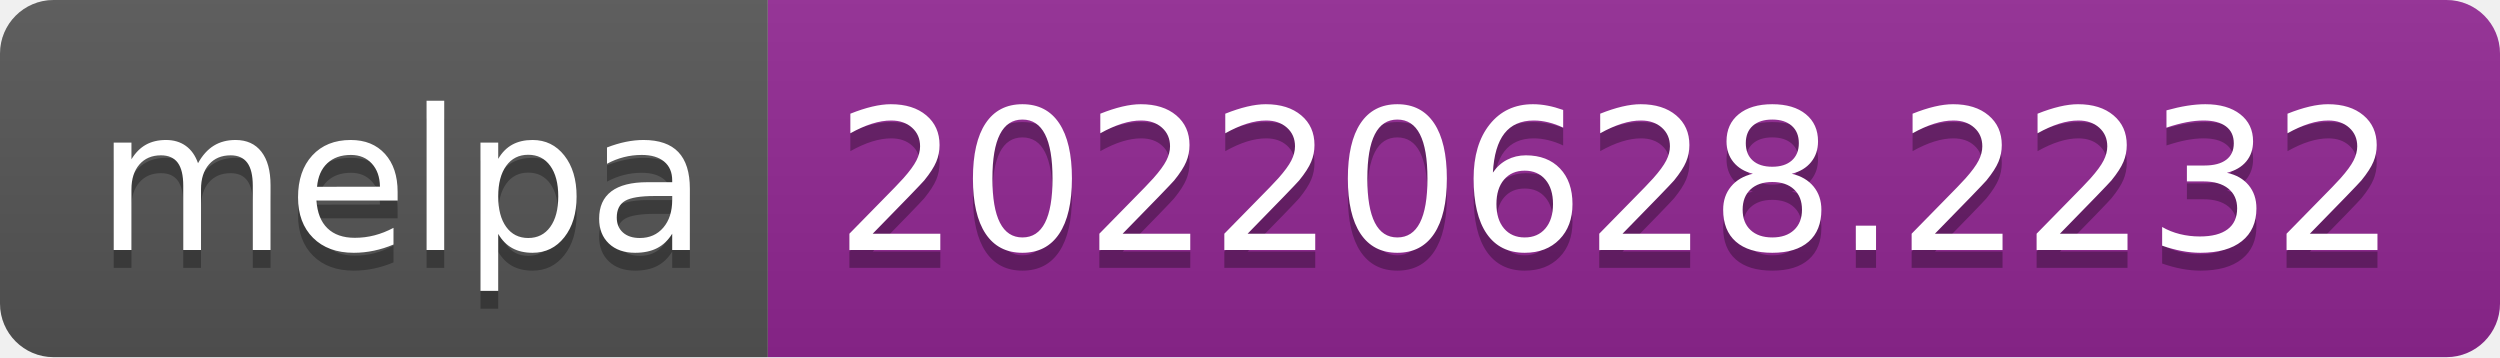
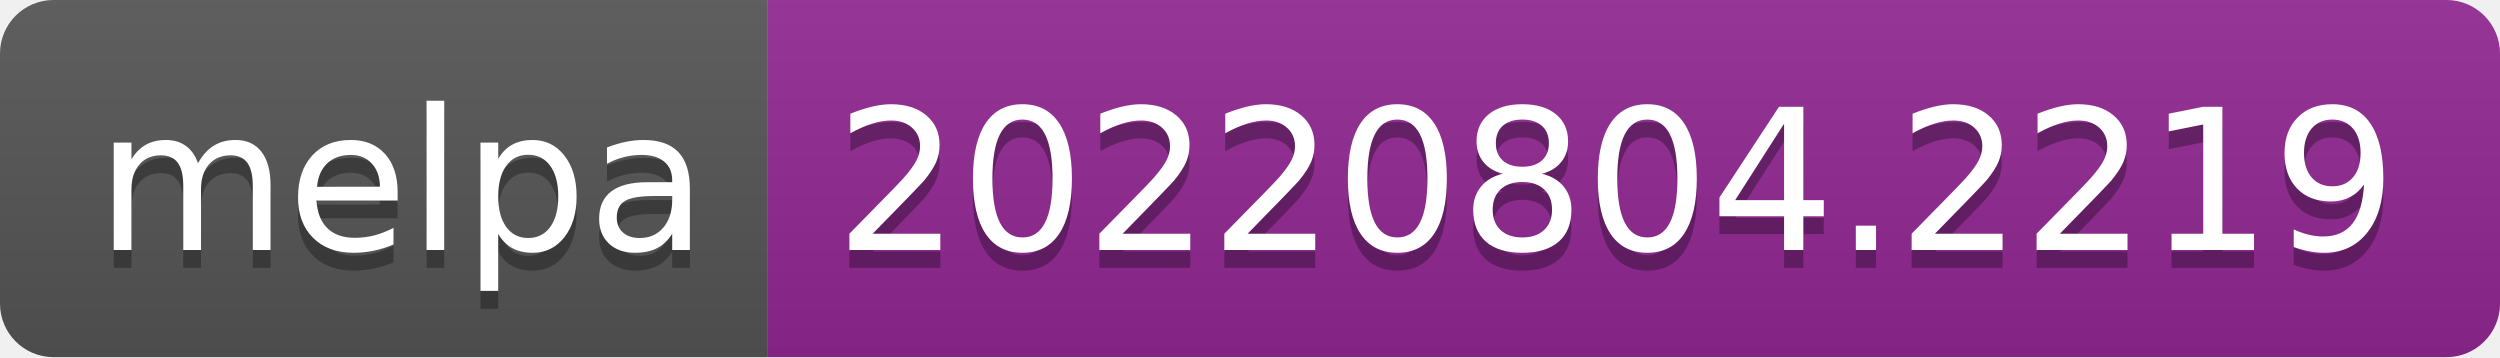
- <svg xmlns="http://www.w3.org/2000/svg" width="140" height="20" role="img" aria-label="melpa: 20220628.2232">
+ <svg xmlns="http://www.w3.org/2000/svg" width="140" height="20" role="img" aria-label="melpa: 20220804.2219">
  <linearGradient id="s" x2="0" y2="100%">
    <stop offset="0" stop-color="#bbb" stop-opacity=".1" />
    <stop offset="1" stop-opacity=".1" />
  </linearGradient>
  <clipPath id="r">
    <rect width="140" height="20" rx="3" fill="#fff" />
  </clipPath>
  <g clip-path="url(#r)">
    <rect width="43" height="20" fill="#555" />
    <rect x="43" width="97" height="20" fill="#922793" />
    <rect width="140" height="20" fill="url(#s)" />
  </g>
  <g fill="#fff" text-anchor="middle" font-family="Verdana,Geneva,DejaVu Sans,sans-serif" text-rendering="geometricPrecision" font-size="110">
    <text aria-hidden="true" x="225" y="150" fill="#010101" fill-opacity=".3" transform="scale(.1)" textLength="330">melpa</text>
    <text x="225" y="140" transform="scale(.1)" fill="#fff" textLength="330">melpa</text>
-     <text aria-hidden="true" x="905" y="150" fill="#010101" fill-opacity=".3" transform="scale(.1)" textLength="870">20220628.2232</text>
-     <text x="905" y="140" transform="scale(.1)" fill="#fff" textLength="870">20220628.2232</text>
+     <text aria-hidden="true" x="905" y="150" fill="#010101" fill-opacity=".3" transform="scale(.1)" textLength="870">20220804.2219</text>
+     <text x="905" y="140" transform="scale(.1)" fill="#fff" textLength="870">20220804.2219</text>
  </g>
</svg>
